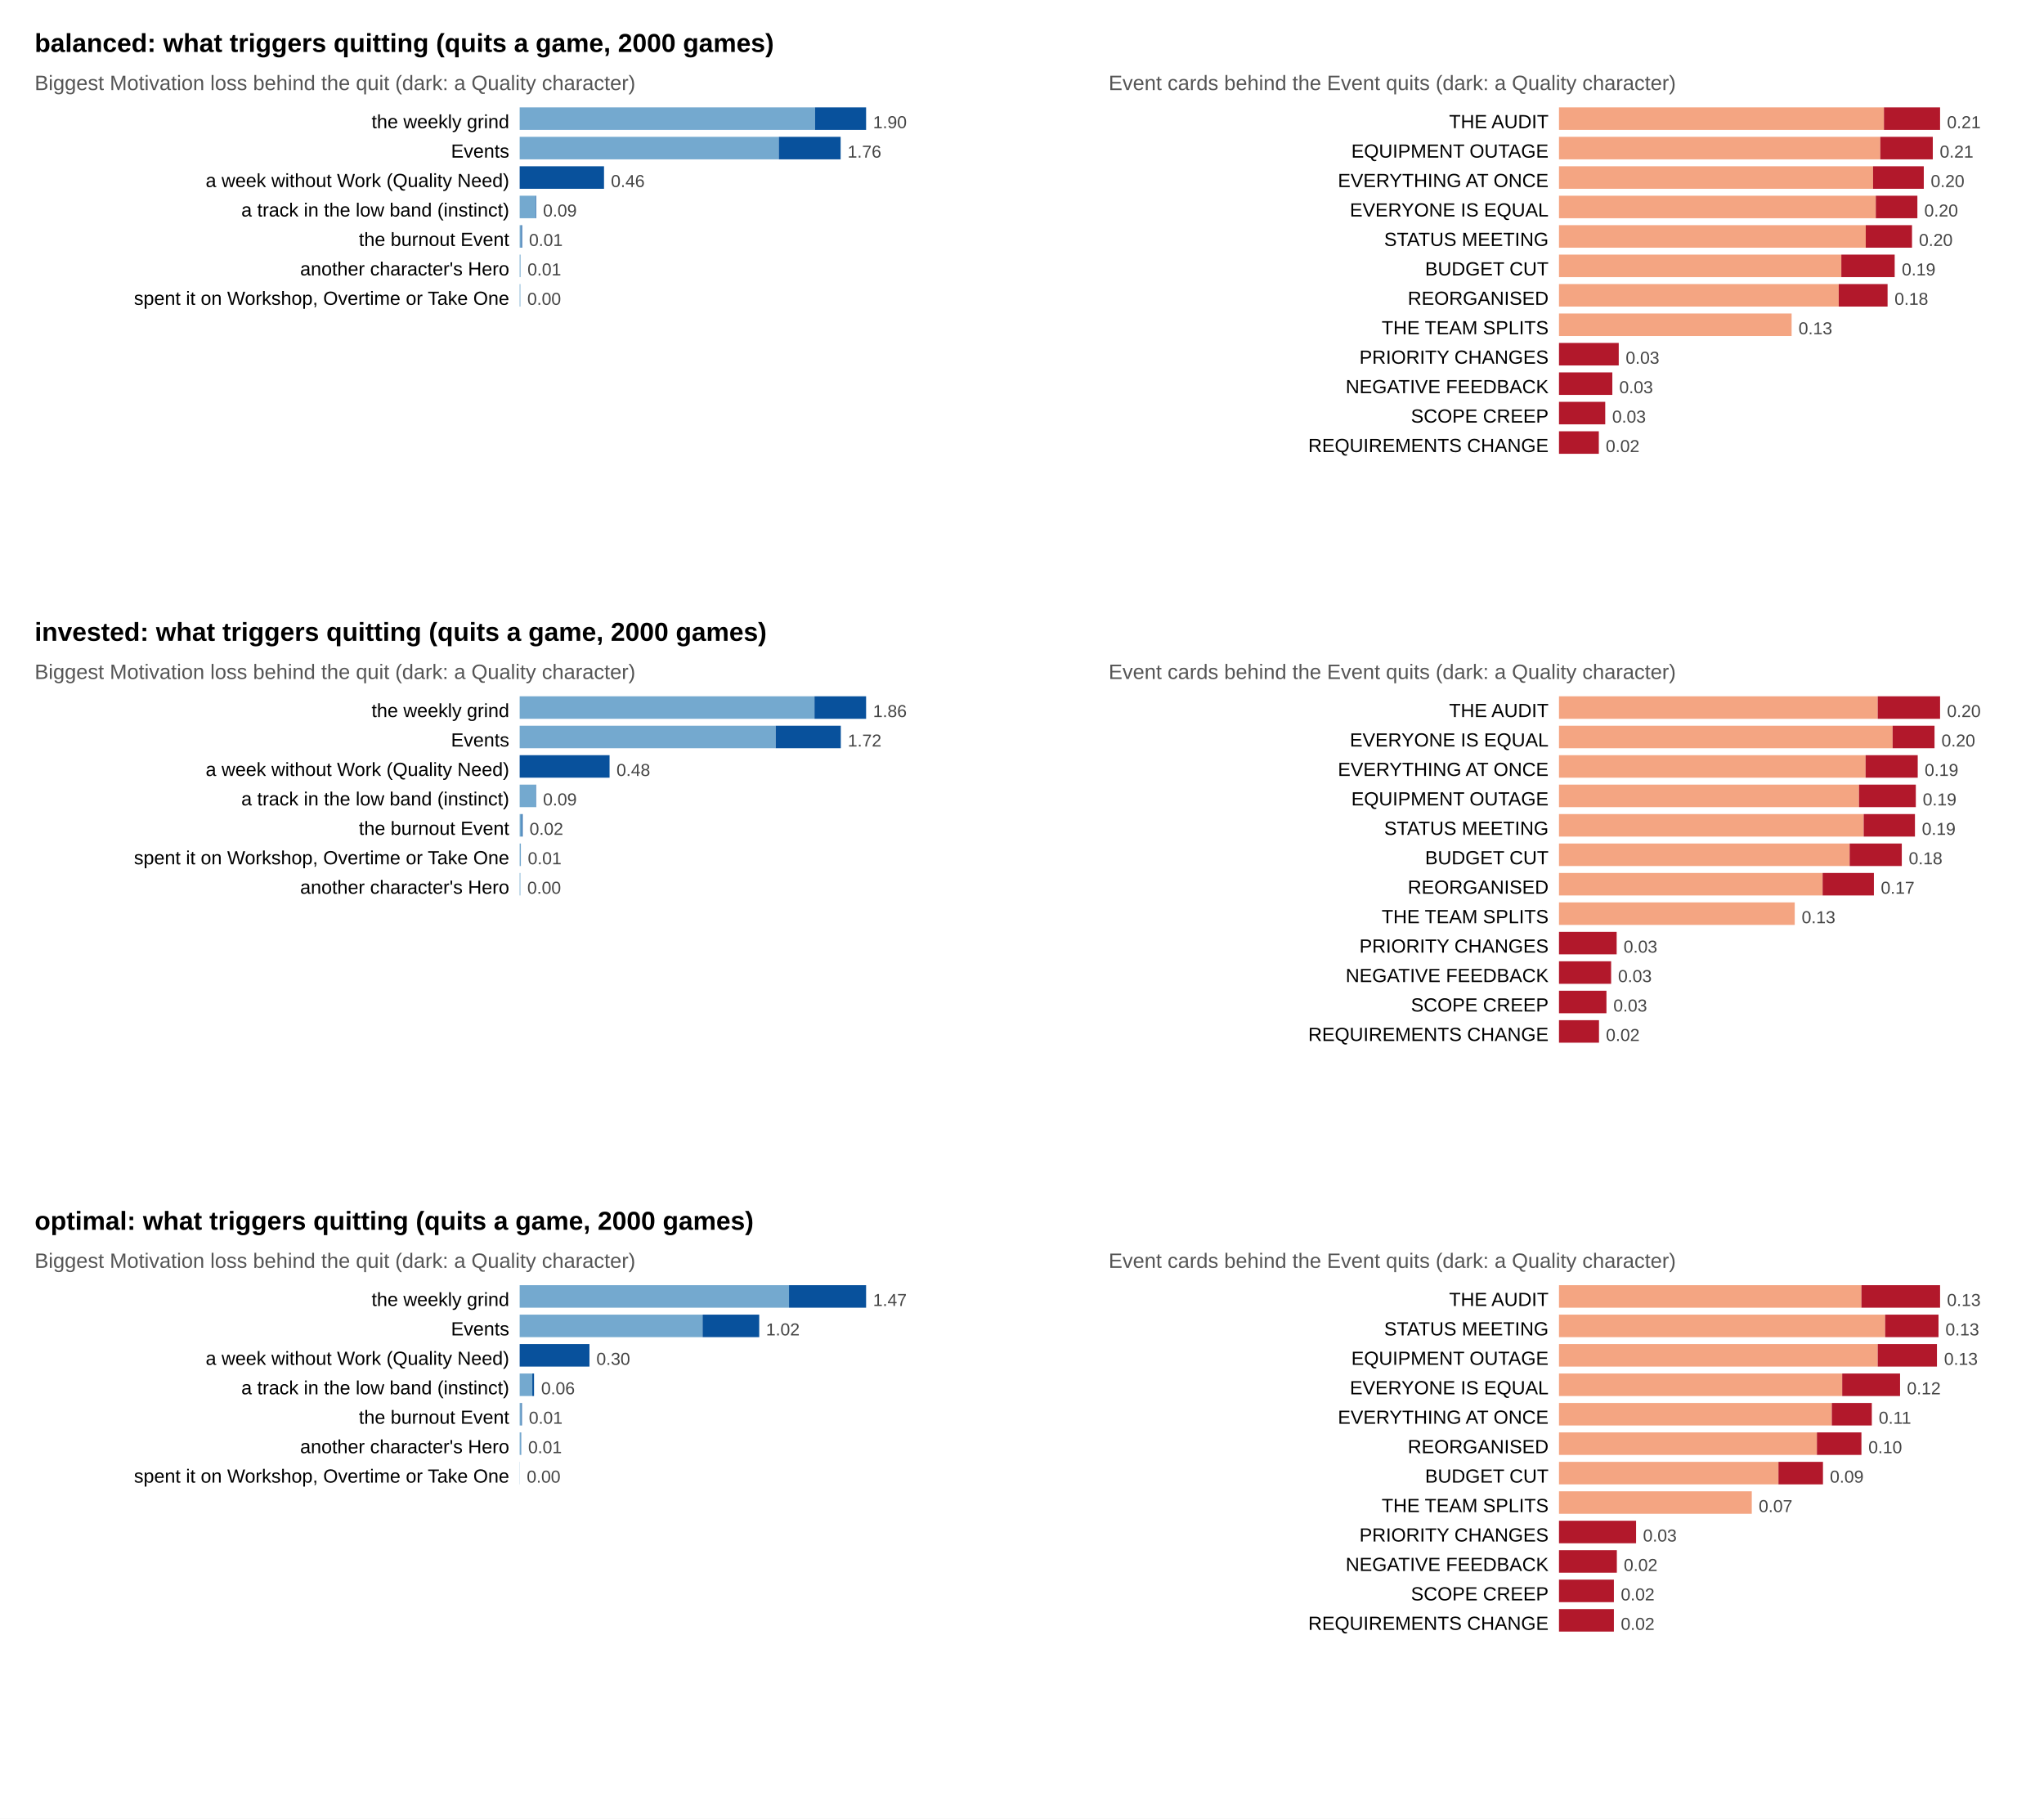
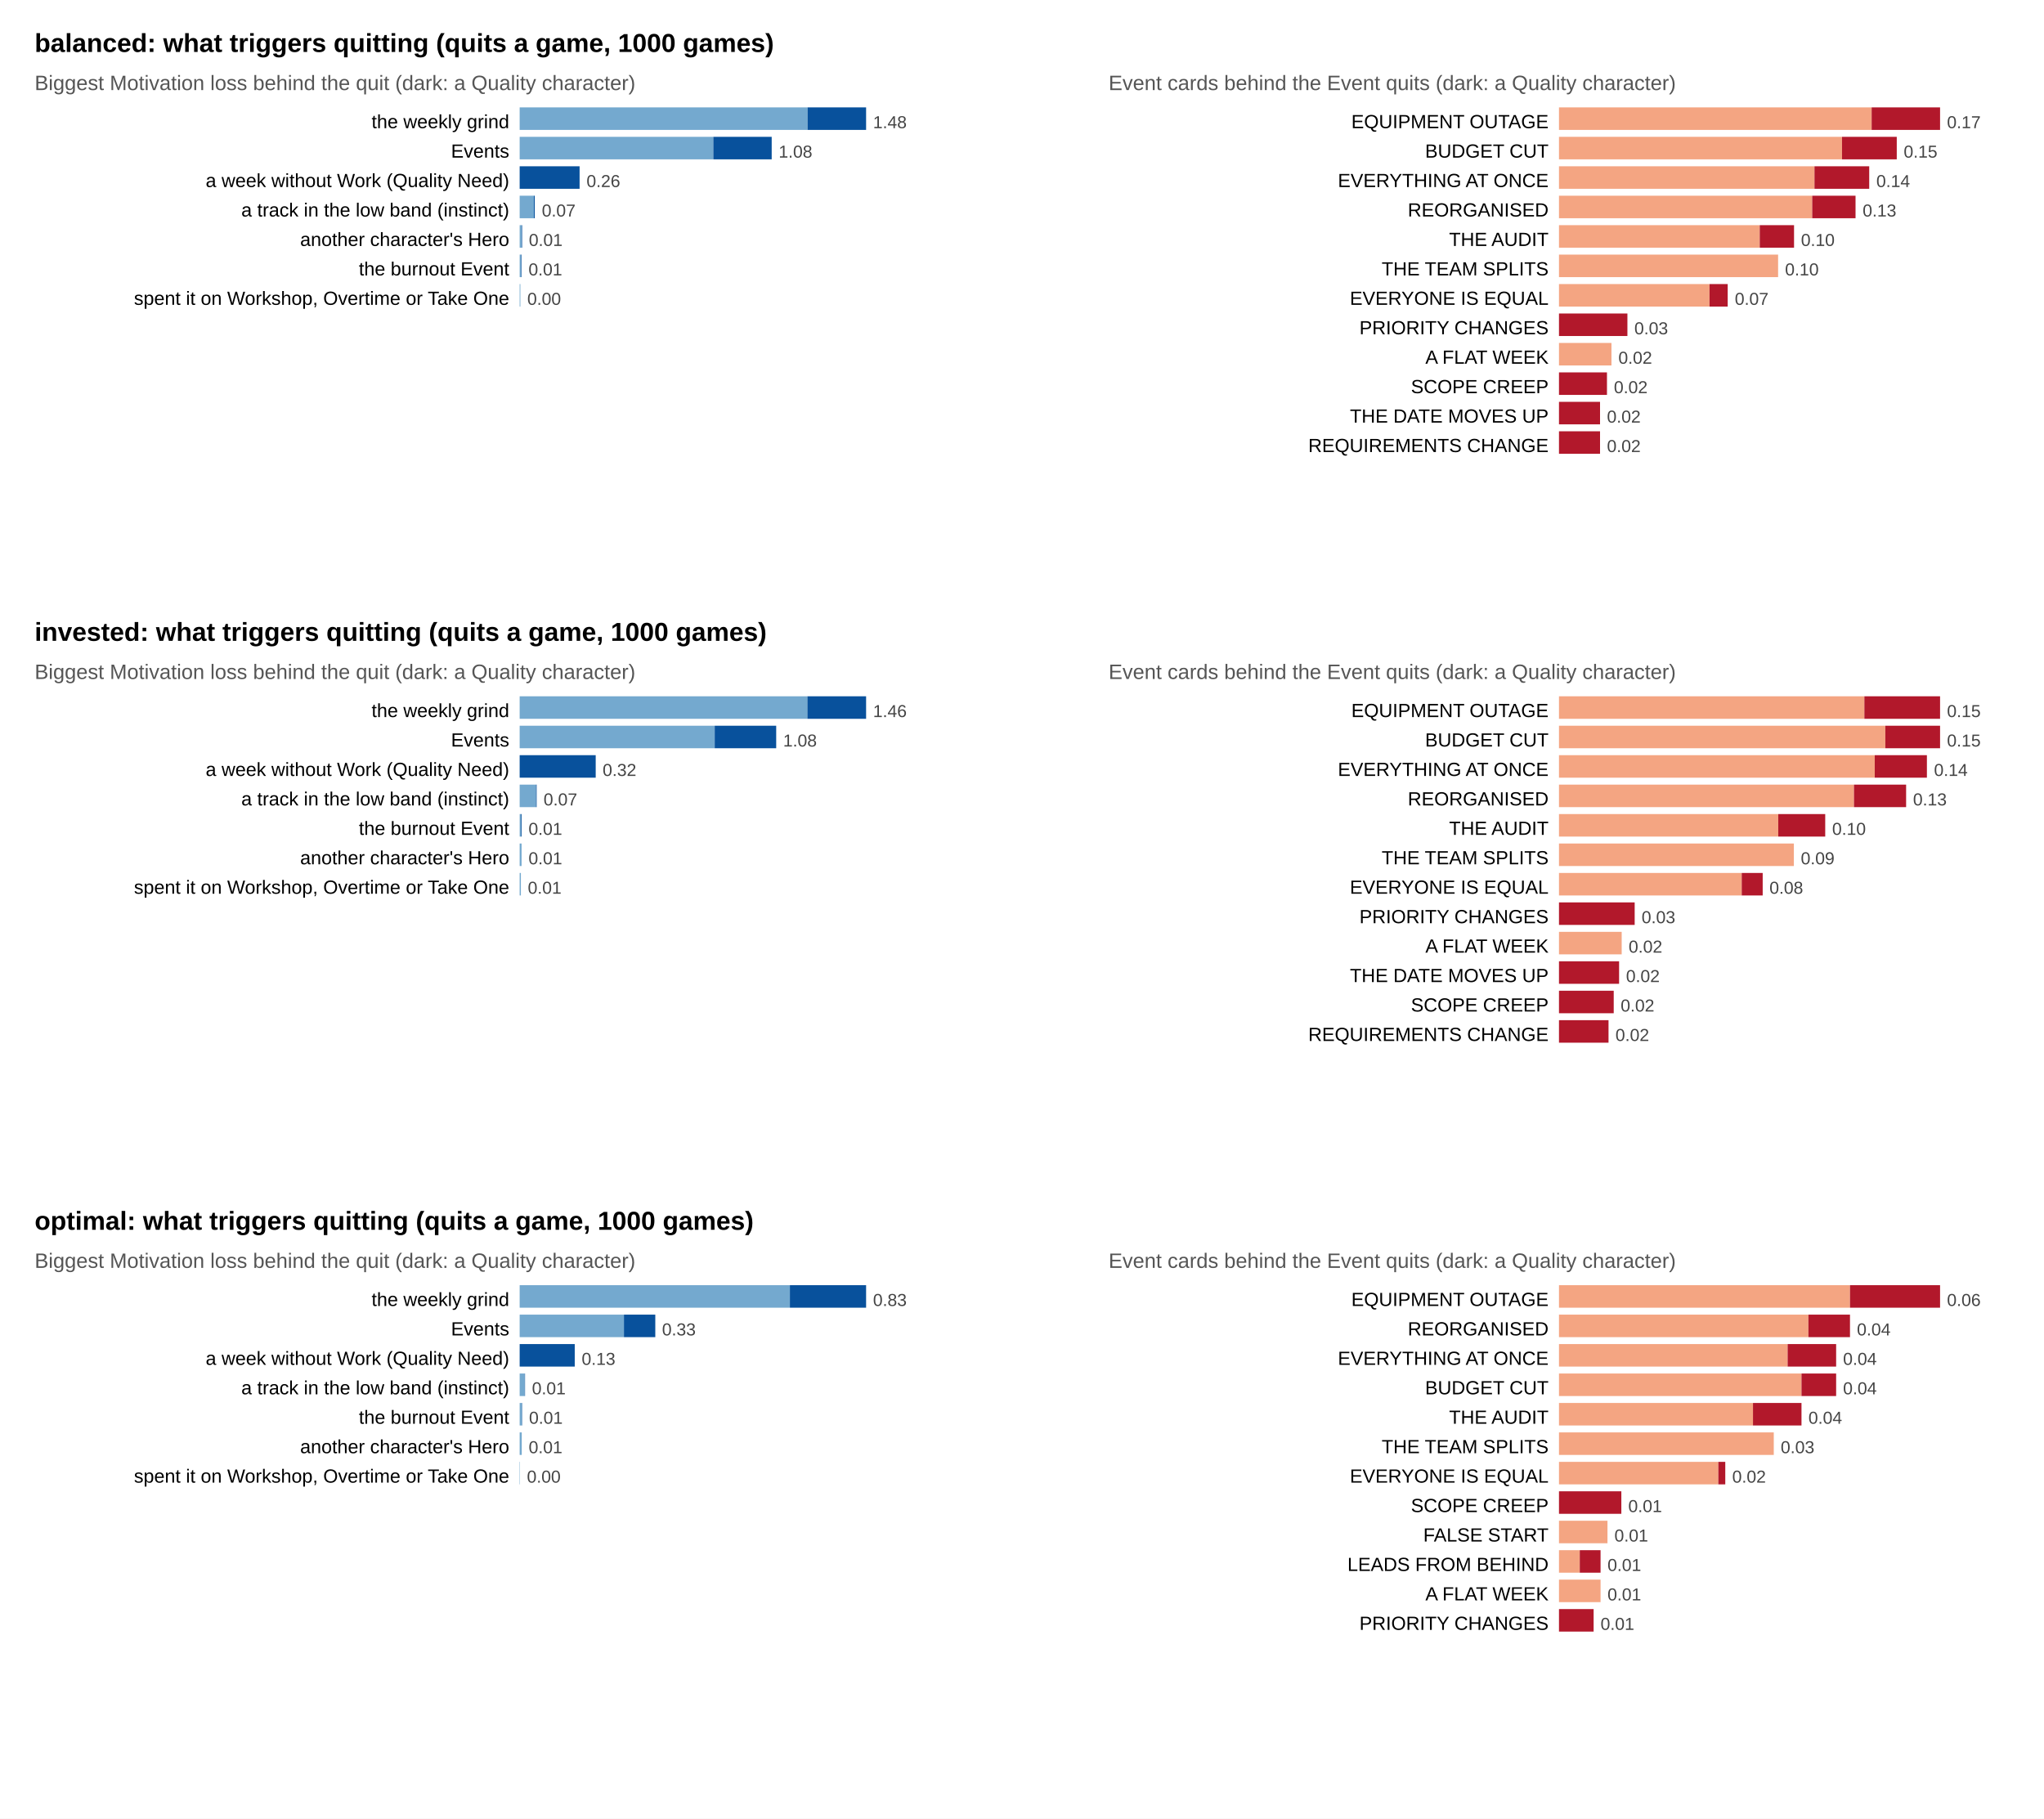
<svg xmlns="http://www.w3.org/2000/svg" width="1180" height="1050" viewBox="0 0 1180 1050" font-family="Arial, sans-serif">
  <rect width="1180" height="1050" fill="#ffffff" />
-   <text x="20" y="30" font-size="15" font-weight="bold">balanced: what triggers quitting (quits a game, 2000 games)</text>
+   <text x="20" y="30" font-size="15" font-weight="bold">balanced: what triggers quitting (quits a game, 1000 games)</text>
  <text x="20" y="52" font-size="12" fill="#555">Biggest Motivation loss behind the quit (dark: a Quality character)</text>
  <text x="294" y="74" font-size="11" text-anchor="end">the weekly grind</text>
-   <rect x="300.0" y="62" width="170.5" height="13" fill="#74A9CF" />
-   <rect x="470.5" y="62" width="29.5" height="13" fill="#08519C" />
-   <text x="504.0" y="74" font-size="10" fill="#444">1.90</text>
+   <rect x="300.0" y="62" width="166.2" height="13" fill="#74A9CF" />
+   <rect x="466.2" y="62" width="33.8" height="13" fill="#08519C" />
+   <text x="504.0" y="74" font-size="10" fill="#444">1.48</text>
  <text x="294" y="91" font-size="11" text-anchor="end">Events</text>
-   <rect x="300.0" y="79" width="149.6" height="13" fill="#74A9CF" />
-   <rect x="449.6" y="79" width="35.7" height="13" fill="#08519C" />
-   <text x="489.3" y="91" font-size="10" fill="#444">1.76</text>
+   <rect x="300.0" y="79" width="111.8" height="13" fill="#74A9CF" />
+   <rect x="411.8" y="79" width="33.7" height="13" fill="#08519C" />
+   <text x="449.5" y="91" font-size="10" fill="#444">1.08</text>
  <text x="294" y="108" font-size="11" text-anchor="end">a week without Work (Quality Need)</text>
-   <rect x="300.0" y="96" width="48.7" height="13" fill="#08519C" />
-   <text x="352.7" y="108" font-size="10" fill="#444">0.46</text>
+   <rect x="300.0" y="96" width="34.6" height="13" fill="#08519C" />
+   <text x="338.6" y="108" font-size="10" fill="#444">0.26</text>
  <text x="294" y="125" font-size="11" text-anchor="end">a track in the low band (instinct)</text>
-   <rect x="300.0" y="113" width="9.2" height="13" fill="#74A9CF" />
-   <rect x="309.2" y="113" width="0.3" height="13" fill="#08519C" />
-   <text x="313.5" y="125" font-size="10" fill="#444">0.09</text>
-   <text x="294" y="142" font-size="11" text-anchor="end">the burnout Event</text>
-   <rect x="300.0" y="130" width="0.9" height="13" fill="#74A9CF" />
-   <rect x="300.9" y="130" width="0.5" height="13" fill="#08519C" />
-   <text x="305.4" y="142" font-size="10" fill="#444">0.01</text>
-   <text x="294" y="159" font-size="11" text-anchor="end">another character's Hero</text>
-   <rect x="300.0" y="147" width="0.5" height="13" fill="#74A9CF" />
-   <text x="304.5" y="159" font-size="10" fill="#444">0.01</text>
+   <rect x="300.0" y="113" width="8.2" height="13" fill="#74A9CF" />
+   <rect x="308.2" y="113" width="0.5" height="13" fill="#08519C" />
+   <text x="312.8" y="125" font-size="10" fill="#444">0.07</text>
+   <text x="294" y="142" font-size="11" text-anchor="end">another character's Hero</text>
+   <rect x="300.0" y="130" width="1.1" height="13" fill="#74A9CF" />
+   <rect x="301.1" y="130" width="0.3" height="13" fill="#08519C" />
+   <text x="305.3" y="142" font-size="10" fill="#444">0.01</text>
+   <text x="294" y="159" font-size="11" text-anchor="end">the burnout Event</text>
+   <rect x="300.0" y="147" width="0.8" height="13" fill="#74A9CF" />
+   <rect x="300.8" y="147" width="0.3" height="13" fill="#08519C" />
+   <text x="305.1" y="159" font-size="10" fill="#444">0.01</text>
  <text x="294" y="176" font-size="11" text-anchor="end">spent it on Workshop, Overtime or Take One</text>
  <rect x="300.0" y="164" width="0.4" height="13" fill="#74A9CF" />
  <text x="304.4" y="176" font-size="10" fill="#444">0.00</text>
  <text x="640" y="52" font-size="12" fill="#555">Event cards behind the Event quits (dark: a Quality character)</text>
-   <text x="894" y="74" font-size="11" text-anchor="end">THE AUDIT</text>
-   <rect x="900.0" y="62" width="187.6" height="13" fill="#F4A582" />
-   <rect x="1087.6" y="62" width="32.4" height="13" fill="#B2182B" />
-   <text x="1124.0" y="74" font-size="10" fill="#444">0.21</text>
-   <text x="894" y="91" font-size="11" text-anchor="end">EQUIPMENT OUTAGE</text>
-   <rect x="900.0" y="79" width="185.5" height="13" fill="#F4A582" />
-   <rect x="1085.5" y="79" width="30.3" height="13" fill="#B2182B" />
-   <text x="1119.8" y="91" font-size="10" fill="#444">0.21</text>
+   <text x="894" y="74" font-size="11" text-anchor="end">EQUIPMENT OUTAGE</text>
+   <rect x="900.0" y="62" width="180.5" height="13" fill="#F4A582" />
+   <rect x="1080.5" y="62" width="39.5" height="13" fill="#B2182B" />
+   <text x="1124.0" y="74" font-size="10" fill="#444">0.17</text>
+   <text x="894" y="91" font-size="11" text-anchor="end">BUDGET CUT</text>
+   <rect x="900.0" y="79" width="163.4" height="13" fill="#F4A582" />
+   <rect x="1063.4" y="79" width="31.6" height="13" fill="#B2182B" />
+   <text x="1099.0" y="91" font-size="10" fill="#444">0.15</text>
  <text x="894" y="108" font-size="11" text-anchor="end">EVERYTHING AT ONCE</text>
-   <rect x="900.0" y="96" width="181.3" height="13" fill="#F4A582" />
-   <rect x="1081.3" y="96" width="29.3" height="13" fill="#B2182B" />
-   <text x="1114.6" y="108" font-size="10" fill="#444">0.20</text>
-   <text x="894" y="125" font-size="11" text-anchor="end">EVERYONE IS EQUAL</text>
-   <rect x="900.0" y="113" width="182.9" height="13" fill="#F4A582" />
-   <rect x="1082.9" y="113" width="24.0" height="13" fill="#B2182B" />
-   <text x="1110.9" y="125" font-size="10" fill="#444">0.20</text>
-   <text x="894" y="142" font-size="11" text-anchor="end">STATUS MEETING</text>
-   <rect x="900.0" y="130" width="177.1" height="13" fill="#F4A582" />
-   <rect x="1077.1" y="130" width="26.7" height="13" fill="#B2182B" />
-   <text x="1107.8" y="142" font-size="10" fill="#444">0.20</text>
-   <text x="894" y="159" font-size="11" text-anchor="end">BUDGET CUT</text>
-   <rect x="900.0" y="147" width="163.0" height="13" fill="#F4A582" />
-   <rect x="1063.0" y="147" width="30.8" height="13" fill="#B2182B" />
-   <text x="1097.9" y="159" font-size="10" fill="#444">0.19</text>
-   <text x="894" y="176" font-size="11" text-anchor="end">REORGANISED</text>
-   <rect x="900.0" y="164" width="161.5" height="13" fill="#F4A582" />
-   <rect x="1061.5" y="164" width="28.2" height="13" fill="#B2182B" />
-   <text x="1093.7" y="176" font-size="10" fill="#444">0.18</text>
-   <text x="894" y="193" font-size="11" text-anchor="end">THE TEAM SPLITS</text>
-   <rect x="900.0" y="181" width="134.3" height="13" fill="#F4A582" />
-   <text x="1038.3" y="193" font-size="10" fill="#444">0.13</text>
-   <text x="894" y="210" font-size="11" text-anchor="end">PRIORITY CHANGES</text>
-   <rect x="900.0" y="198" width="34.5" height="13" fill="#B2182B" />
-   <text x="938.5" y="210" font-size="10" fill="#444">0.03</text>
-   <text x="894" y="227" font-size="11" text-anchor="end">NEGATIVE FEEDBACK</text>
-   <rect x="900.0" y="215" width="30.8" height="13" fill="#B2182B" />
-   <text x="934.8" y="227" font-size="10" fill="#444">0.03</text>
-   <text x="894" y="244" font-size="11" text-anchor="end">SCOPE CREEP</text>
-   <rect x="900.0" y="232" width="26.7" height="13" fill="#B2182B" />
-   <text x="930.7" y="244" font-size="10" fill="#444">0.03</text>
+   <rect x="900.0" y="96" width="147.5" height="13" fill="#F4A582" />
+   <rect x="1047.5" y="96" width="31.6" height="13" fill="#B2182B" />
+   <text x="1083.2" y="108" font-size="10" fill="#444">0.14</text>
+   <text x="894" y="125" font-size="11" text-anchor="end">REORGANISED</text>
+   <rect x="900.0" y="113" width="146.2" height="13" fill="#F4A582" />
+   <rect x="1046.2" y="113" width="25.0" height="13" fill="#B2182B" />
+   <text x="1075.3" y="125" font-size="10" fill="#444">0.13</text>
+   <text x="894" y="142" font-size="11" text-anchor="end">THE AUDIT</text>
+   <rect x="900.0" y="130" width="115.9" height="13" fill="#F4A582" />
+   <rect x="1015.9" y="130" width="19.8" height="13" fill="#B2182B" />
+   <text x="1039.7" y="142" font-size="10" fill="#444">0.10</text>
+   <text x="894" y="159" font-size="11" text-anchor="end">THE TEAM SPLITS</text>
+   <rect x="900.0" y="147" width="126.5" height="13" fill="#F4A582" />
+   <text x="1030.5" y="159" font-size="10" fill="#444">0.10</text>
+   <text x="894" y="176" font-size="11" text-anchor="end">EVERYONE IS EQUAL</text>
+   <rect x="900.0" y="164" width="86.9" height="13" fill="#F4A582" />
+   <rect x="986.9" y="164" width="10.5" height="13" fill="#B2182B" />
+   <text x="1001.5" y="176" font-size="10" fill="#444">0.07</text>
+   <text x="894" y="193" font-size="11" text-anchor="end">PRIORITY CHANGES</text>
+   <rect x="900.0" y="181" width="39.5" height="13" fill="#B2182B" />
+   <text x="943.5" y="193" font-size="10" fill="#444">0.03</text>
+   <text x="894" y="210" font-size="11" text-anchor="end">A FLAT WEEK</text>
+   <rect x="900.0" y="198" width="30.3" height="13" fill="#F4A582" />
+   <text x="934.3" y="210" font-size="10" fill="#444">0.02</text>
+   <text x="894" y="227" font-size="11" text-anchor="end">SCOPE CREEP</text>
+   <rect x="900.0" y="215" width="27.7" height="13" fill="#B2182B" />
+   <text x="931.7" y="227" font-size="10" fill="#444">0.02</text>
+   <text x="894" y="244" font-size="11" text-anchor="end">THE DATE MOVES UP</text>
+   <rect x="900.0" y="232" width="23.7" height="13" fill="#B2182B" />
+   <text x="927.7" y="244" font-size="10" fill="#444">0.02</text>
  <text x="894" y="261" font-size="11" text-anchor="end">REQUIREMENTS CHANGE</text>
-   <rect x="900.0" y="249" width="23.0" height="13" fill="#B2182B" />
-   <text x="927.0" y="261" font-size="10" fill="#444">0.02</text>
-   <text x="20" y="370" font-size="15" font-weight="bold">invested: what triggers quitting (quits a game, 2000 games)</text>
+   <rect x="900.0" y="249" width="23.7" height="13" fill="#B2182B" />
+   <text x="927.7" y="261" font-size="10" fill="#444">0.02</text>
+   <text x="20" y="370" font-size="15" font-weight="bold">invested: what triggers quitting (quits a game, 1000 games)</text>
  <text x="20" y="392" font-size="12" fill="#555">Biggest Motivation loss behind the quit (dark: a Quality character)</text>
  <text x="294" y="414" font-size="11" text-anchor="end">the weekly grind</text>
-   <rect x="300.0" y="402" width="170.2" height="13" fill="#74A9CF" />
-   <rect x="470.2" y="402" width="29.8" height="13" fill="#08519C" />
-   <text x="504.0" y="414" font-size="10" fill="#444">1.86</text>
+   <rect x="300.0" y="402" width="166.1" height="13" fill="#74A9CF" />
+   <rect x="466.1" y="402" width="33.9" height="13" fill="#08519C" />
+   <text x="504.0" y="414" font-size="10" fill="#444">1.46</text>
  <text x="294" y="431" font-size="11" text-anchor="end">Events</text>
-   <rect x="300.0" y="419" width="147.8" height="13" fill="#74A9CF" />
-   <rect x="447.8" y="419" width="37.6" height="13" fill="#08519C" />
-   <text x="489.4" y="431" font-size="10" fill="#444">1.72</text>
+   <rect x="300.0" y="419" width="112.6" height="13" fill="#74A9CF" />
+   <rect x="412.6" y="419" width="35.5" height="13" fill="#08519C" />
+   <text x="452.1" y="431" font-size="10" fill="#444">1.08</text>
  <text x="294" y="448" font-size="11" text-anchor="end">a week without Work (Quality Need)</text>
-   <rect x="300.0" y="436" width="51.9" height="13" fill="#08519C" />
-   <text x="355.9" y="448" font-size="10" fill="#444">0.48</text>
+   <rect x="300.0" y="436" width="43.9" height="13" fill="#08519C" />
+   <text x="347.9" y="448" font-size="10" fill="#444">0.32</text>
  <text x="294" y="465" font-size="11" text-anchor="end">a track in the low band (instinct)</text>
-   <rect x="300.0" y="453" width="9.3" height="13" fill="#74A9CF" />
-   <rect x="309.3" y="453" width="0.2" height="13" fill="#08519C" />
-   <text x="313.5" y="465" font-size="10" fill="#444">0.09</text>
+   <rect x="300.0" y="453" width="9.4" height="13" fill="#74A9CF" />
+   <rect x="309.4" y="453" width="0.4" height="13" fill="#08519C" />
+   <text x="313.8" y="465" font-size="10" fill="#444">0.07</text>
  <text x="294" y="482" font-size="11" text-anchor="end">the burnout Event</text>
-   <rect x="300.0" y="470" width="1.2" height="13" fill="#74A9CF" />
-   <rect x="301.2" y="470" width="0.5" height="13" fill="#08519C" />
-   <text x="305.7" y="482" font-size="10" fill="#444">0.02</text>
-   <text x="294" y="499" font-size="11" text-anchor="end">spent it on Workshop, Overtime or Take One</text>
-   <rect x="300.0" y="487" width="0.7" height="13" fill="#74A9CF" />
-   <text x="304.7" y="499" font-size="10" fill="#444">0.01</text>
-   <text x="294" y="516" font-size="11" text-anchor="end">another character's Hero</text>
-   <rect x="300.0" y="504" width="0.4" height="13" fill="#74A9CF" />
-   <text x="304.4" y="516" font-size="10" fill="#444">0.00</text>
+   <rect x="300.0" y="470" width="0.7" height="13" fill="#74A9CF" />
+   <rect x="300.7" y="470" width="0.4" height="13" fill="#08519C" />
+   <text x="305.1" y="482" font-size="10" fill="#444">0.01</text>
+   <text x="294" y="499" font-size="11" text-anchor="end">another character's Hero</text>
+   <rect x="300.0" y="487" width="1.1" height="13" fill="#74A9CF" />
+   <text x="305.1" y="499" font-size="10" fill="#444">0.01</text>
+   <text x="294" y="516" font-size="11" text-anchor="end">spent it on Workshop, Overtime or Take One</text>
+   <rect x="300.0" y="504" width="0.7" height="13" fill="#74A9CF" />
+   <text x="304.7" y="516" font-size="10" fill="#444">0.01</text>
  <text x="640" y="392" font-size="12" fill="#555">Event cards behind the Event quits (dark: a Quality character)</text>
-   <text x="894" y="414" font-size="11" text-anchor="end">THE AUDIT</text>
-   <rect x="900.0" y="402" width="184.0" height="13" fill="#F4A582" />
-   <rect x="1084.0" y="402" width="36.0" height="13" fill="#B2182B" />
-   <text x="1124.0" y="414" font-size="10" fill="#444">0.20</text>
-   <text x="894" y="431" font-size="11" text-anchor="end">EVERYONE IS EQUAL</text>
-   <rect x="900.0" y="419" width="192.6" height="13" fill="#F4A582" />
-   <rect x="1092.6" y="419" width="24.2" height="13" fill="#B2182B" />
-   <text x="1120.8" y="431" font-size="10" fill="#444">0.20</text>
+   <text x="894" y="414" font-size="11" text-anchor="end">EQUIPMENT OUTAGE</text>
+   <rect x="900.0" y="402" width="176.3" height="13" fill="#F4A582" />
+   <rect x="1076.3" y="402" width="43.7" height="13" fill="#B2182B" />
+   <text x="1124.0" y="414" font-size="10" fill="#444">0.15</text>
+   <text x="894" y="431" font-size="11" text-anchor="end">BUDGET CUT</text>
+   <rect x="900.0" y="419" width="188.4" height="13" fill="#F4A582" />
+   <rect x="1088.4" y="419" width="31.6" height="13" fill="#B2182B" />
+   <text x="1124.0" y="431" font-size="10" fill="#444">0.15</text>
  <text x="894" y="448" font-size="11" text-anchor="end">EVERYTHING AT ONCE</text>
-   <rect x="900.0" y="436" width="177.0" height="13" fill="#F4A582" />
-   <rect x="1077.0" y="436" width="30.1" height="13" fill="#B2182B" />
-   <text x="1111.1" y="448" font-size="10" fill="#444">0.19</text>
-   <text x="894" y="465" font-size="11" text-anchor="end">EQUIPMENT OUTAGE</text>
-   <rect x="900.0" y="453" width="173.2" height="13" fill="#F4A582" />
-   <rect x="1073.2" y="453" width="32.8" height="13" fill="#B2182B" />
-   <text x="1110.0" y="465" font-size="10" fill="#444">0.19</text>
-   <text x="894" y="482" font-size="11" text-anchor="end">STATUS MEETING</text>
-   <rect x="900.0" y="470" width="175.9" height="13" fill="#F4A582" />
-   <rect x="1075.9" y="470" width="29.6" height="13" fill="#B2182B" />
-   <text x="1109.5" y="482" font-size="10" fill="#444">0.19</text>
-   <text x="894" y="499" font-size="11" text-anchor="end">BUDGET CUT</text>
-   <rect x="900.0" y="487" width="167.8" height="13" fill="#F4A582" />
-   <rect x="1067.8" y="487" width="30.1" height="13" fill="#B2182B" />
-   <text x="1101.9" y="499" font-size="10" fill="#444">0.18</text>
-   <text x="894" y="516" font-size="11" text-anchor="end">REORGANISED</text>
-   <rect x="900.0" y="504" width="152.2" height="13" fill="#F4A582" />
-   <rect x="1052.2" y="504" width="29.6" height="13" fill="#B2182B" />
-   <text x="1085.8" y="516" font-size="10" fill="#444">0.17</text>
-   <text x="894" y="533" font-size="11" text-anchor="end">THE TEAM SPLITS</text>
-   <rect x="900.0" y="521" width="136.1" height="13" fill="#F4A582" />
-   <text x="1040.1" y="533" font-size="10" fill="#444">0.13</text>
-   <text x="894" y="550" font-size="11" text-anchor="end">PRIORITY CHANGES</text>
-   <rect x="900.0" y="538" width="33.3" height="13" fill="#B2182B" />
-   <text x="937.3" y="550" font-size="10" fill="#444">0.03</text>
-   <text x="894" y="567" font-size="11" text-anchor="end">NEGATIVE FEEDBACK</text>
-   <rect x="900.0" y="555" width="30.1" height="13" fill="#B2182B" />
-   <text x="934.1" y="567" font-size="10" fill="#444">0.03</text>
+   <rect x="900.0" y="436" width="182.3" height="13" fill="#F4A582" />
+   <rect x="1082.3" y="436" width="30.1" height="13" fill="#B2182B" />
+   <text x="1116.5" y="448" font-size="10" fill="#444">0.14</text>
+   <text x="894" y="465" font-size="11" text-anchor="end">REORGANISED</text>
+   <rect x="900.0" y="453" width="170.3" height="13" fill="#F4A582" />
+   <rect x="1070.3" y="453" width="30.1" height="13" fill="#B2182B" />
+   <text x="1104.4" y="465" font-size="10" fill="#444">0.13</text>
+   <text x="894" y="482" font-size="11" text-anchor="end">THE AUDIT</text>
+   <rect x="900.0" y="470" width="126.6" height="13" fill="#F4A582" />
+   <rect x="1026.6" y="470" width="27.1" height="13" fill="#B2182B" />
+   <text x="1057.7" y="482" font-size="10" fill="#444">0.10</text>
+   <text x="894" y="499" font-size="11" text-anchor="end">THE TEAM SPLITS</text>
+   <rect x="900.0" y="487" width="135.6" height="13" fill="#F4A582" />
+   <text x="1039.6" y="499" font-size="10" fill="#444">0.09</text>
+   <text x="894" y="516" font-size="11" text-anchor="end">EVERYONE IS EQUAL</text>
+   <rect x="900.0" y="504" width="105.5" height="13" fill="#F4A582" />
+   <rect x="1005.5" y="504" width="12.1" height="13" fill="#B2182B" />
+   <text x="1021.5" y="516" font-size="10" fill="#444">0.08</text>
+   <text x="894" y="533" font-size="11" text-anchor="end">PRIORITY CHANGES</text>
+   <rect x="900.0" y="521" width="43.7" height="13" fill="#B2182B" />
+   <text x="947.7" y="533" font-size="10" fill="#444">0.03</text>
+   <text x="894" y="550" font-size="11" text-anchor="end">A FLAT WEEK</text>
+   <rect x="900.0" y="538" width="36.2" height="13" fill="#F4A582" />
+   <text x="940.2" y="550" font-size="10" fill="#444">0.02</text>
+   <text x="894" y="567" font-size="11" text-anchor="end">THE DATE MOVES UP</text>
+   <rect x="900.0" y="555" width="34.7" height="13" fill="#B2182B" />
+   <text x="938.7" y="567" font-size="10" fill="#444">0.02</text>
  <text x="894" y="584" font-size="11" text-anchor="end">SCOPE CREEP</text>
-   <rect x="900.0" y="572" width="27.4" height="13" fill="#B2182B" />
-   <text x="931.4" y="584" font-size="10" fill="#444">0.03</text>
+   <rect x="900.0" y="572" width="31.6" height="13" fill="#B2182B" />
+   <text x="935.6" y="584" font-size="10" fill="#444">0.02</text>
  <text x="894" y="601" font-size="11" text-anchor="end">REQUIREMENTS CHANGE</text>
-   <rect x="900.0" y="589" width="23.1" height="13" fill="#B2182B" />
-   <text x="927.1" y="601" font-size="10" fill="#444">0.02</text>
-   <text x="20" y="710" font-size="15" font-weight="bold">optimal: what triggers quitting (quits a game, 2000 games)</text>
+   <rect x="900.0" y="589" width="28.6" height="13" fill="#B2182B" />
+   <text x="932.6" y="601" font-size="10" fill="#444">0.02</text>
+   <text x="20" y="710" font-size="15" font-weight="bold">optimal: what triggers quitting (quits a game, 1000 games)</text>
  <text x="20" y="732" font-size="12" fill="#555">Biggest Motivation loss behind the quit (dark: a Quality character)</text>
  <text x="294" y="754" font-size="11" text-anchor="end">the weekly grind</text>
-   <rect x="300.0" y="742" width="155.5" height="13" fill="#74A9CF" />
-   <rect x="455.5" y="742" width="44.5" height="13" fill="#08519C" />
-   <text x="504.0" y="754" font-size="10" fill="#444">1.47</text>
+   <rect x="300.0" y="742" width="156.0" height="13" fill="#74A9CF" />
+   <rect x="456.0" y="742" width="44.0" height="13" fill="#08519C" />
+   <text x="504.0" y="754" font-size="10" fill="#444">0.83</text>
  <text x="294" y="771" font-size="11" text-anchor="end">Events</text>
-   <rect x="300.0" y="759" width="105.6" height="13" fill="#74A9CF" />
-   <rect x="405.6" y="759" width="32.7" height="13" fill="#08519C" />
-   <text x="442.2" y="771" font-size="10" fill="#444">1.02</text>
+   <rect x="300.0" y="759" width="60.2" height="13" fill="#74A9CF" />
+   <rect x="360.2" y="759" width="18.1" height="13" fill="#08519C" />
+   <text x="382.2" y="771" font-size="10" fill="#444">0.33</text>
  <text x="294" y="788" font-size="11" text-anchor="end">a week without Work (Quality Need)</text>
-   <rect x="300.0" y="776" width="40.3" height="13" fill="#08519C" />
-   <text x="344.3" y="788" font-size="10" fill="#444">0.30</text>
+   <rect x="300.0" y="776" width="31.8" height="13" fill="#08519C" />
+   <text x="335.8" y="788" font-size="10" fill="#444">0.13</text>
  <text x="294" y="805" font-size="11" text-anchor="end">a track in the low band (instinct)</text>
-   <rect x="300.0" y="793" width="7.3" height="13" fill="#74A9CF" />
-   <rect x="307.3" y="793" width="1.0" height="13" fill="#08519C" />
-   <text x="312.4" y="805" font-size="10" fill="#444">0.06</text>
+   <rect x="300.0" y="793" width="2.9" height="13" fill="#74A9CF" />
+   <rect x="302.9" y="793" width="0.2" height="13" fill="#08519C" />
+   <text x="307.1" y="805" font-size="10" fill="#444">0.01</text>
  <text x="294" y="822" font-size="11" text-anchor="end">the burnout Event</text>
-   <rect x="300.0" y="810" width="0.9" height="13" fill="#74A9CF" />
-   <rect x="300.9" y="810" width="0.4" height="13" fill="#08519C" />
-   <text x="305.3" y="822" font-size="10" fill="#444">0.01</text>
+   <rect x="300.0" y="810" width="1.2" height="13" fill="#74A9CF" />
+   <rect x="301.2" y="810" width="0.2" height="13" fill="#08519C" />
+   <text x="305.4" y="822" font-size="10" fill="#444">0.01</text>
  <text x="294" y="839" font-size="11" text-anchor="end">another character's Hero</text>
-   <rect x="300.0" y="827" width="0.8" height="13" fill="#74A9CF" />
-   <rect x="300.8" y="827" width="0.1" height="13" fill="#08519C" />
-   <text x="304.9" y="839" font-size="10" fill="#444">0.01</text>
+   <rect x="300.0" y="827" width="1.2" height="13" fill="#74A9CF" />
+   <text x="305.2" y="839" font-size="10" fill="#444">0.01</text>
  <text x="294" y="856" font-size="11" text-anchor="end">spent it on Workshop, Overtime or Take One</text>
-   <rect x="300.0" y="844" width="0.1" height="13" fill="#74A9CF" />
-   <text x="304.1" y="856" font-size="10" fill="#444">0.00</text>
+   <rect x="300.0" y="844" width="0.2" height="13" fill="#74A9CF" />
+   <text x="304.2" y="856" font-size="10" fill="#444">0.00</text>
  <text x="640" y="732" font-size="12" fill="#555">Event cards behind the Event quits (dark: a Quality character)</text>
-   <text x="894" y="754" font-size="11" text-anchor="end">THE AUDIT</text>
-   <rect x="900.0" y="742" width="174.6" height="13" fill="#F4A582" />
-   <rect x="1074.6" y="742" width="45.4" height="13" fill="#B2182B" />
-   <text x="1124.0" y="754" font-size="10" fill="#444">0.13</text>
-   <text x="894" y="771" font-size="11" text-anchor="end">STATUS MEETING</text>
-   <rect x="900.0" y="759" width="188.3" height="13" fill="#F4A582" />
-   <rect x="1088.3" y="759" width="30.8" height="13" fill="#B2182B" />
-   <text x="1123.1" y="771" font-size="10" fill="#444">0.13</text>
-   <text x="894" y="788" font-size="11" text-anchor="end">EQUIPMENT OUTAGE</text>
-   <rect x="900.0" y="776" width="184.0" height="13" fill="#F4A582" />
-   <rect x="1084.0" y="776" width="34.2" height="13" fill="#B2182B" />
-   <text x="1122.3" y="788" font-size="10" fill="#444">0.13</text>
-   <text x="894" y="805" font-size="11" text-anchor="end">EVERYONE IS EQUAL</text>
-   <rect x="900.0" y="793" width="163.5" height="13" fill="#F4A582" />
-   <rect x="1063.5" y="793" width="33.4" height="13" fill="#B2182B" />
-   <text x="1100.9" y="805" font-size="10" fill="#444">0.12</text>
-   <text x="894" y="822" font-size="11" text-anchor="end">EVERYTHING AT ONCE</text>
-   <rect x="900.0" y="810" width="157.5" height="13" fill="#F4A582" />
-   <rect x="1057.5" y="810" width="23.1" height="13" fill="#B2182B" />
-   <text x="1084.6" y="822" font-size="10" fill="#444">0.11</text>
-   <text x="894" y="839" font-size="11" text-anchor="end">REORGANISED</text>
-   <rect x="900.0" y="827" width="148.9" height="13" fill="#F4A582" />
-   <rect x="1048.9" y="827" width="25.7" height="13" fill="#B2182B" />
-   <text x="1078.6" y="839" font-size="10" fill="#444">0.10</text>
-   <text x="894" y="856" font-size="11" text-anchor="end">BUDGET CUT</text>
-   <rect x="900.0" y="844" width="126.7" height="13" fill="#F4A582" />
-   <rect x="1026.7" y="844" width="25.7" height="13" fill="#B2182B" />
-   <text x="1056.4" y="856" font-size="10" fill="#444">0.09</text>
-   <text x="894" y="873" font-size="11" text-anchor="end">THE TEAM SPLITS</text>
-   <rect x="900.0" y="861" width="111.3" height="13" fill="#F4A582" />
-   <text x="1015.3" y="873" font-size="10" fill="#444">0.07</text>
-   <text x="894" y="890" font-size="11" text-anchor="end">PRIORITY CHANGES</text>
-   <rect x="900.0" y="878" width="44.5" height="13" fill="#B2182B" />
-   <text x="948.5" y="890" font-size="10" fill="#444">0.03</text>
-   <text x="894" y="907" font-size="11" text-anchor="end">NEGATIVE FEEDBACK</text>
-   <rect x="900.0" y="895" width="33.4" height="13" fill="#B2182B" />
-   <text x="937.4" y="907" font-size="10" fill="#444">0.02</text>
-   <text x="894" y="924" font-size="11" text-anchor="end">SCOPE CREEP</text>
-   <rect x="900.0" y="912" width="31.7" height="13" fill="#B2182B" />
-   <text x="935.7" y="924" font-size="10" fill="#444">0.02</text>
-   <text x="894" y="941" font-size="11" text-anchor="end">REQUIREMENTS CHANGE</text>
-   <rect x="900.0" y="929" width="31.7" height="13" fill="#B2182B" />
-   <text x="935.7" y="941" font-size="10" fill="#444">0.02</text>
+   <text x="894" y="754" font-size="11" text-anchor="end">EQUIPMENT OUTAGE</text>
+   <rect x="900.0" y="742" width="168.0" height="13" fill="#F4A582" />
+   <rect x="1068.0" y="742" width="52.0" height="13" fill="#B2182B" />
+   <text x="1124.0" y="754" font-size="10" fill="#444">0.06</text>
+   <text x="894" y="771" font-size="11" text-anchor="end">REORGANISED</text>
+   <rect x="900.0" y="759" width="144.0" height="13" fill="#F4A582" />
+   <rect x="1044.0" y="759" width="24.0" height="13" fill="#B2182B" />
+   <text x="1072.0" y="771" font-size="10" fill="#444">0.04</text>
+   <text x="894" y="788" font-size="11" text-anchor="end">EVERYTHING AT ONCE</text>
+   <rect x="900.0" y="776" width="132.0" height="13" fill="#F4A582" />
+   <rect x="1032.0" y="776" width="28.0" height="13" fill="#B2182B" />
+   <text x="1064.0" y="788" font-size="10" fill="#444">0.04</text>
+   <text x="894" y="805" font-size="11" text-anchor="end">BUDGET CUT</text>
+   <rect x="900.0" y="793" width="140.0" height="13" fill="#F4A582" />
+   <rect x="1040.0" y="793" width="20.0" height="13" fill="#B2182B" />
+   <text x="1064.0" y="805" font-size="10" fill="#444">0.04</text>
+   <text x="894" y="822" font-size="11" text-anchor="end">THE AUDIT</text>
+   <rect x="900.0" y="810" width="112.0" height="13" fill="#F4A582" />
+   <rect x="1012.0" y="810" width="28.0" height="13" fill="#B2182B" />
+   <text x="1044.0" y="822" font-size="10" fill="#444">0.04</text>
+   <text x="894" y="839" font-size="11" text-anchor="end">THE TEAM SPLITS</text>
+   <rect x="900.0" y="827" width="124.0" height="13" fill="#F4A582" />
+   <text x="1028.0" y="839" font-size="10" fill="#444">0.03</text>
+   <text x="894" y="856" font-size="11" text-anchor="end">EVERYONE IS EQUAL</text>
+   <rect x="900.0" y="844" width="92.0" height="13" fill="#F4A582" />
+   <rect x="992.0" y="844" width="4.0" height="13" fill="#B2182B" />
+   <text x="1000.0" y="856" font-size="10" fill="#444">0.02</text>
+   <text x="894" y="873" font-size="11" text-anchor="end">SCOPE CREEP</text>
+   <rect x="900.0" y="861" width="36.0" height="13" fill="#B2182B" />
+   <text x="940.0" y="873" font-size="10" fill="#444">0.01</text>
+   <text x="894" y="890" font-size="11" text-anchor="end">FALSE START</text>
+   <rect x="900.0" y="878" width="28.0" height="13" fill="#F4A582" />
+   <text x="932.0" y="890" font-size="10" fill="#444">0.01</text>
+   <text x="894" y="907" font-size="11" text-anchor="end">LEADS FROM BEHIND</text>
+   <rect x="900.0" y="895" width="12.0" height="13" fill="#F4A582" />
+   <rect x="912.0" y="895" width="12.0" height="13" fill="#B2182B" />
+   <text x="928.0" y="907" font-size="10" fill="#444">0.01</text>
+   <text x="894" y="924" font-size="11" text-anchor="end">A FLAT WEEK</text>
+   <rect x="900.0" y="912" width="24.0" height="13" fill="#F4A582" />
+   <text x="928.0" y="924" font-size="10" fill="#444">0.01</text>
+   <text x="894" y="941" font-size="11" text-anchor="end">PRIORITY CHANGES</text>
+   <rect x="900.0" y="929" width="20.0" height="13" fill="#B2182B" />
+   <text x="924.0" y="941" font-size="10" fill="#444">0.01</text>
</svg>
